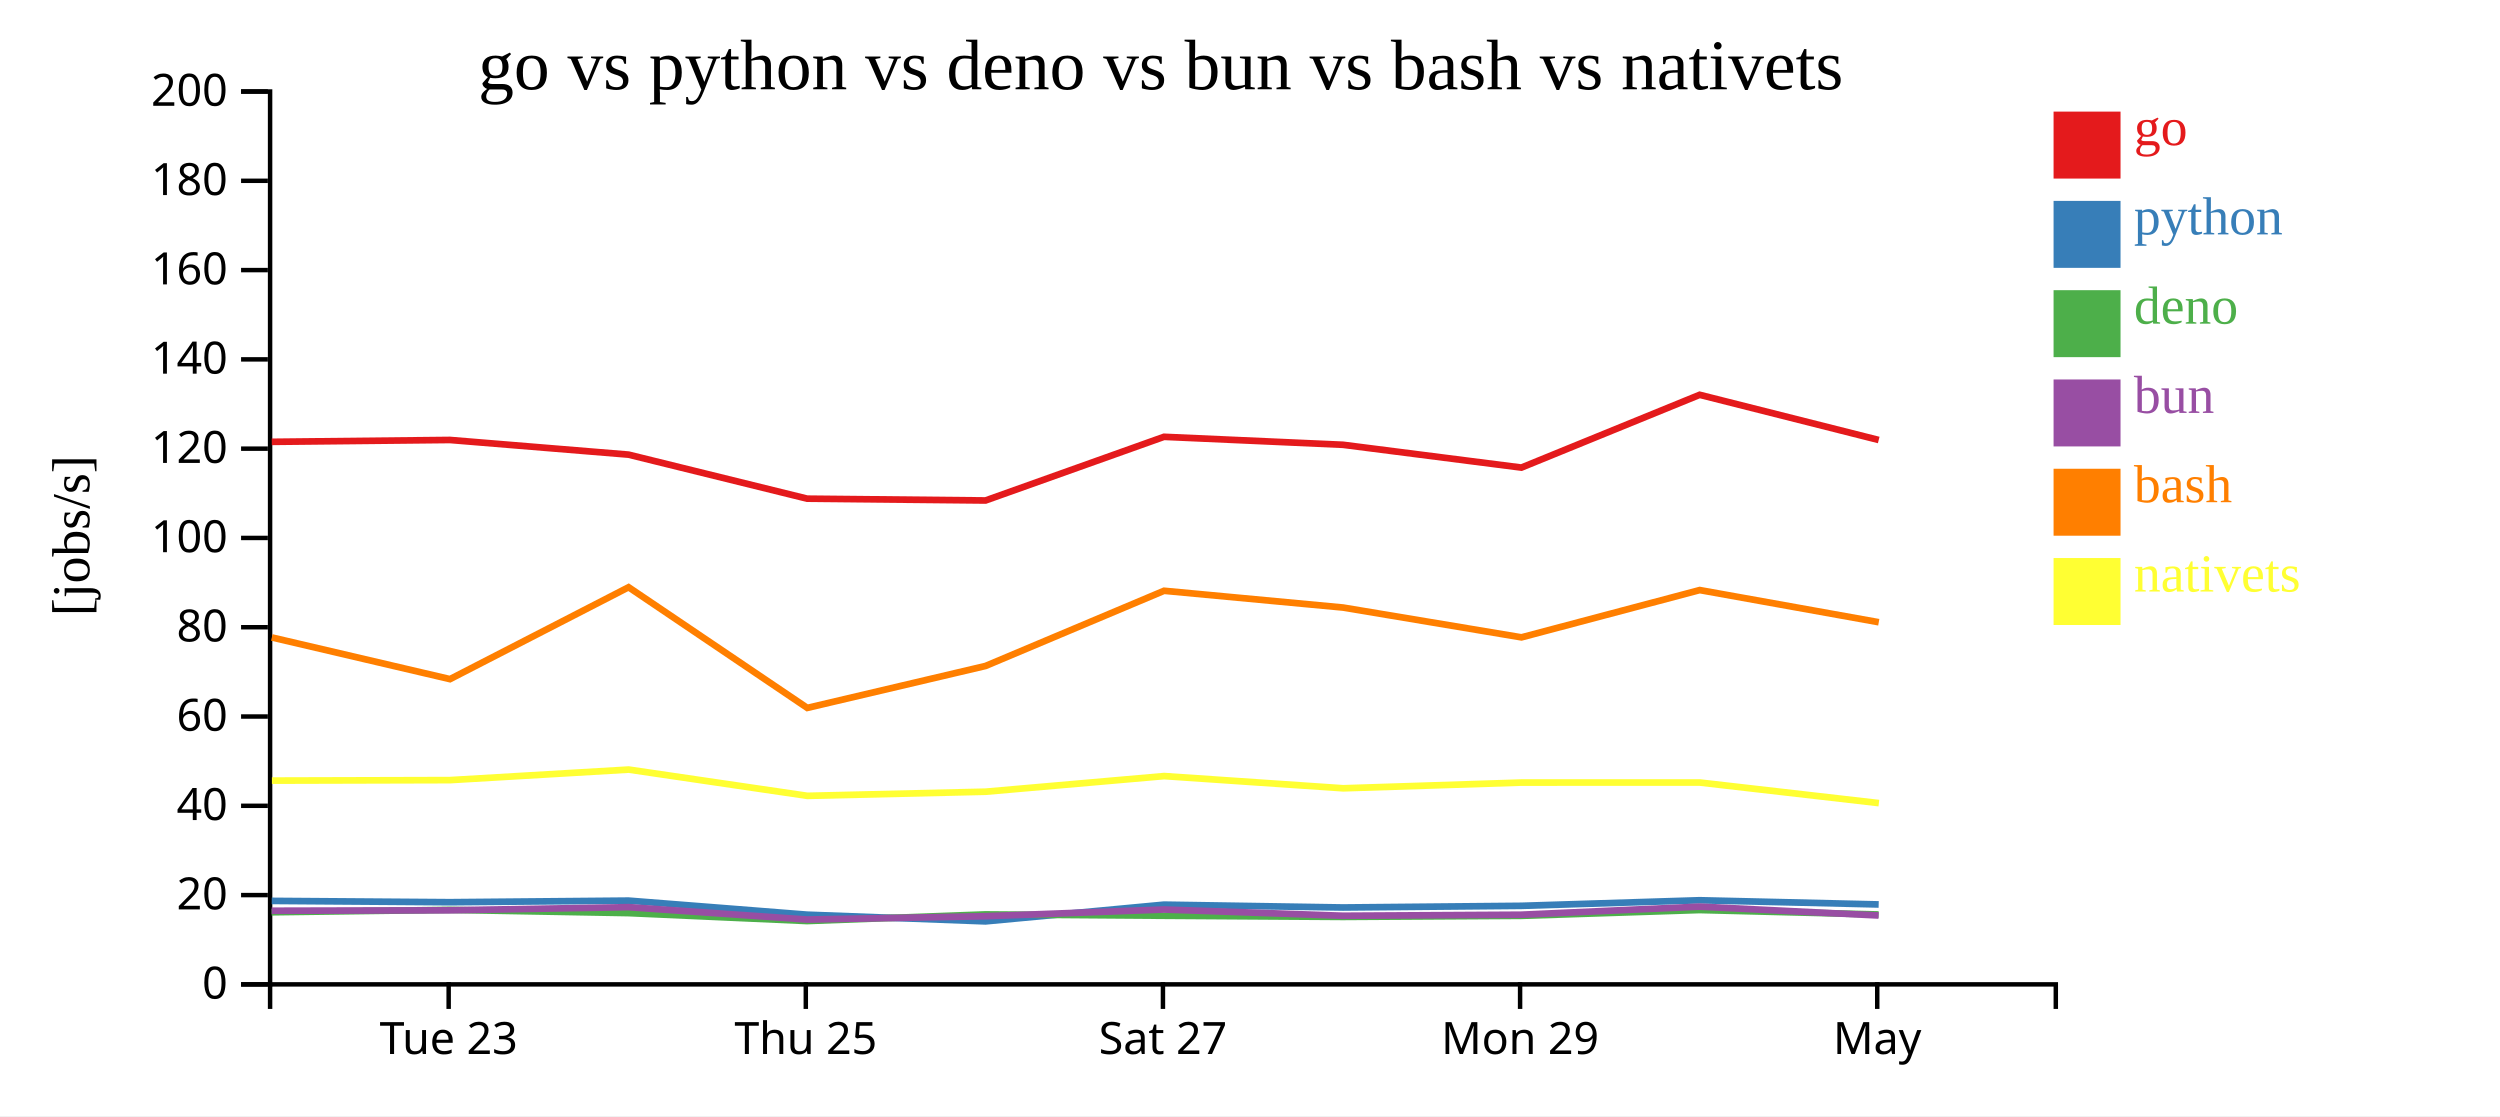
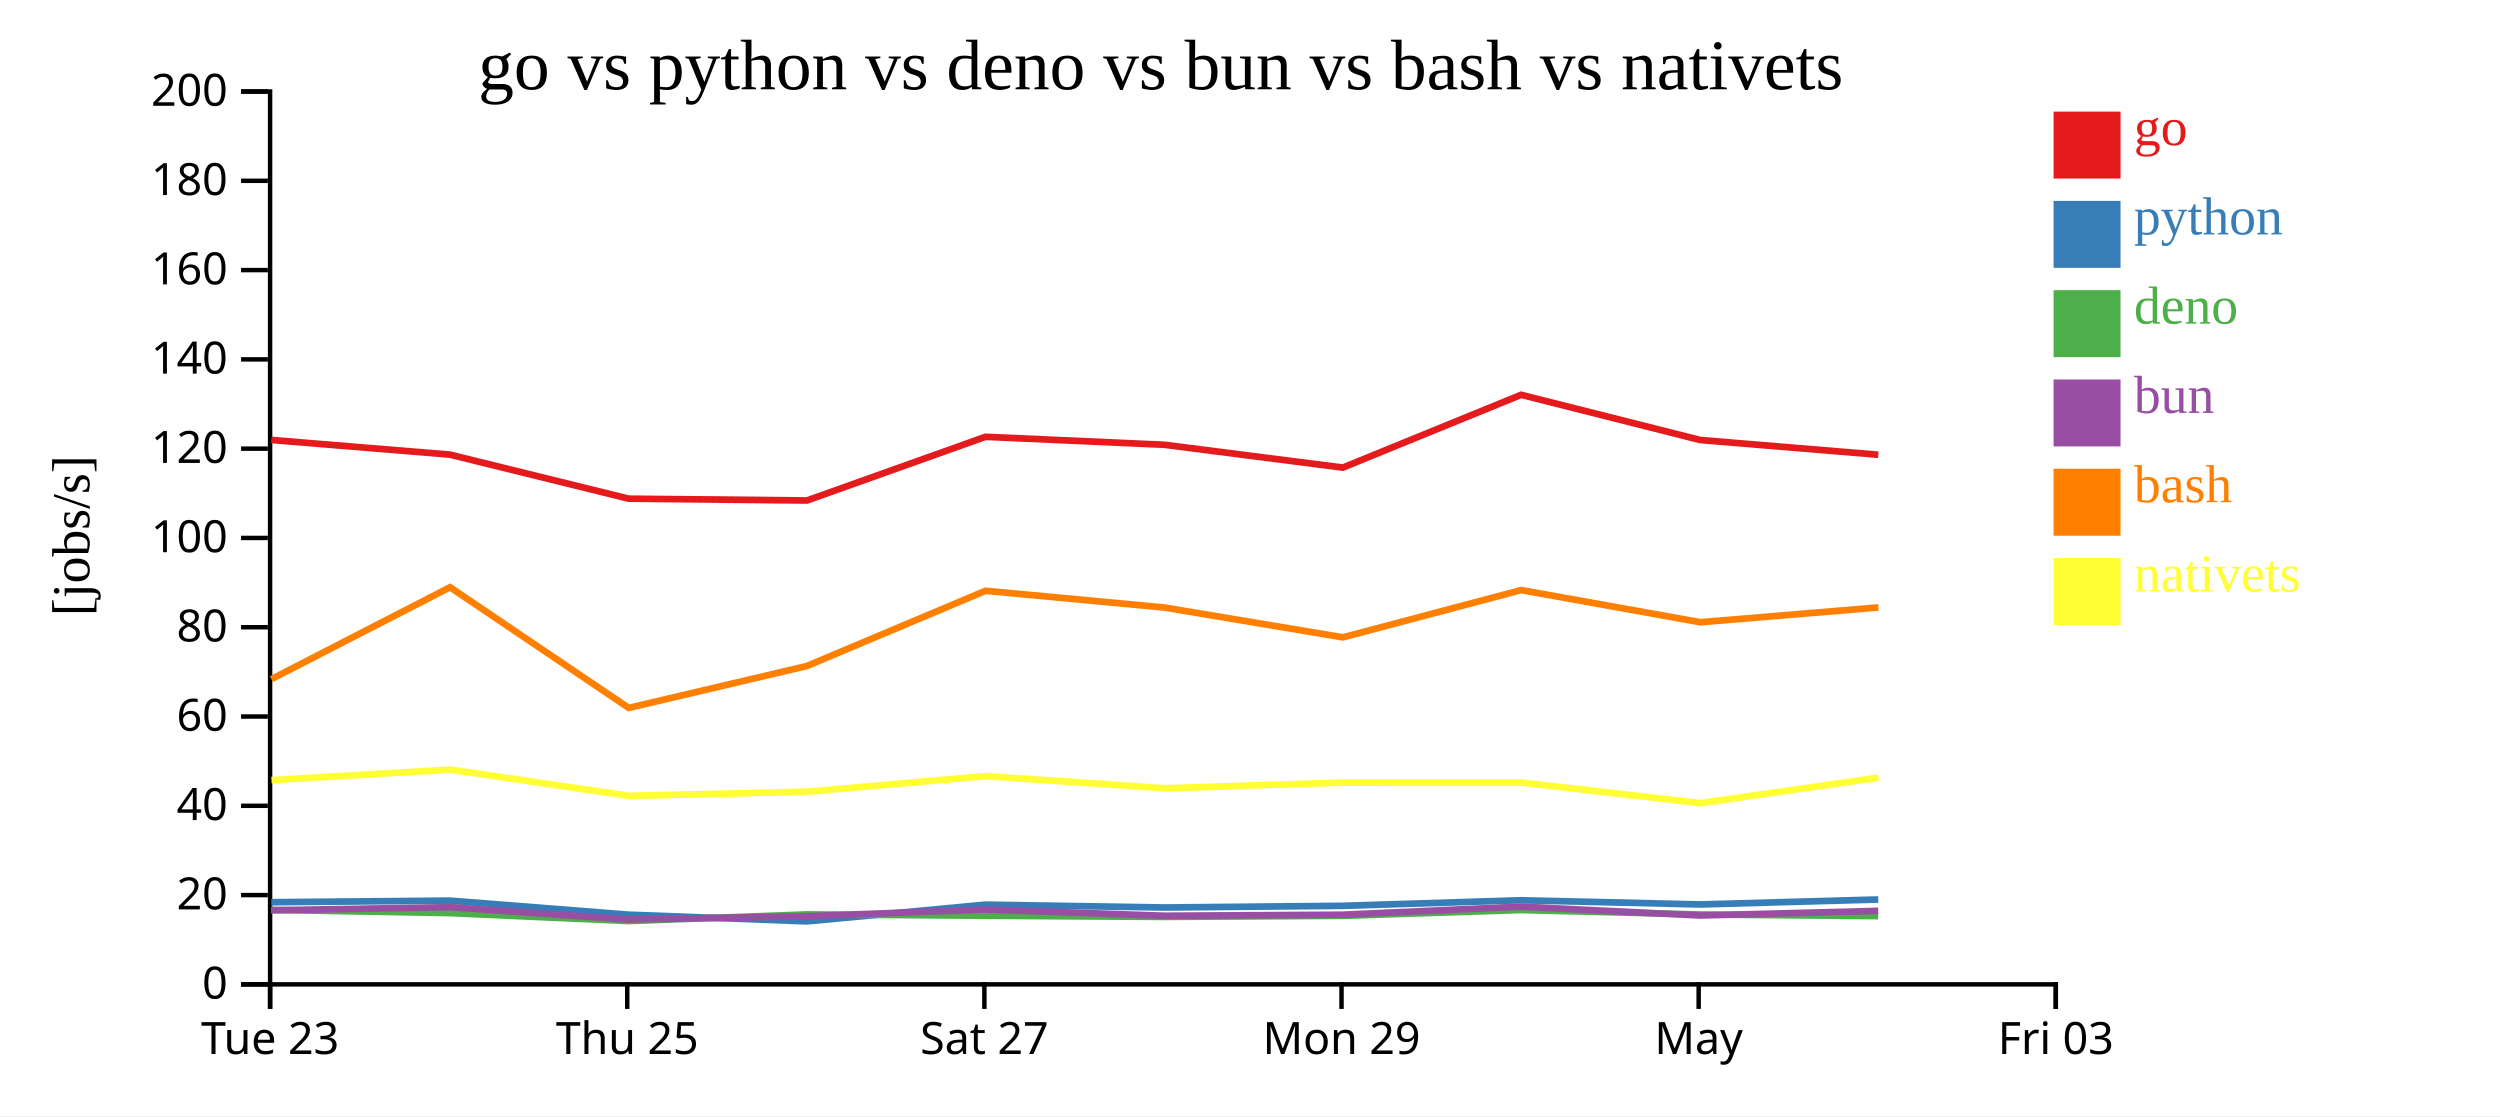
<svg xmlns="http://www.w3.org/2000/svg" width="560" height="250">
  <rect width="100%" height="100%" fill="white" />
  <g transform="translate(60,20)">
    <g transform="translate(0,200)" fill="none" font-size="10" font-family="sans-serif" text-anchor="middle">
      <path class="domain" stroke="currentColor" d="M0.5,6V0.5H400.5V6" />
-       <g class="tick" opacity="1" transform="translate(40.5,0)">
+       <g class="tick" opacity="1" transform="translate(0.5,0)">
        <line stroke="currentColor" y2="6" />
        <text fill="currentColor" y="9" dy="0.71em">Tue 23</text>
      </g>
-       <g class="tick" opacity="1" transform="translate(120.5,0)">
+       <g class="tick" opacity="1" transform="translate(80.5,0)">
        <line stroke="currentColor" y2="6" />
        <text fill="currentColor" y="9" dy="0.71em">Thu 25</text>
      </g>
-       <g class="tick" opacity="1" transform="translate(200.5,0)">
+       <g class="tick" opacity="1" transform="translate(160.5,0)">
        <line stroke="currentColor" y2="6" />
        <text fill="currentColor" y="9" dy="0.71em">Sat 27</text>
      </g>
-       <g class="tick" opacity="1" transform="translate(280.5,0)">
+       <g class="tick" opacity="1" transform="translate(240.5,0)">
        <line stroke="currentColor" y2="6" />
        <text fill="currentColor" y="9" dy="0.71em">Mon 29</text>
      </g>
-       <g class="tick" opacity="1" transform="translate(360.5,0)">
+       <g class="tick" opacity="1" transform="translate(320.5,0)">
        <line stroke="currentColor" y2="6" />
        <text fill="currentColor" y="9" dy="0.71em">May</text>
+       </g>
+       <g class="tick" opacity="1" transform="translate(400.5,0)">
+         <line stroke="currentColor" y2="6" />
+         <text fill="currentColor" y="9" dy="0.71em">Fri 03</text>
      </g>
    </g>
    <g fill="none" font-size="10" font-family="sans-serif" text-anchor="end">
      <path class="domain" stroke="currentColor" d="M-6,200.5H0.5V0.5H-6" />
      <g class="tick" opacity="1" transform="translate(0,200.5)">
        <line stroke="currentColor" x2="-6" />
        <text fill="currentColor" x="-9" dy="0.32em">0</text>
      </g>
      <g class="tick" opacity="1" transform="translate(0,180.5)">
        <line stroke="currentColor" x2="-6" />
        <text fill="currentColor" x="-9" dy="0.32em">20</text>
      </g>
      <g class="tick" opacity="1" transform="translate(0,160.5)">
        <line stroke="currentColor" x2="-6" />
        <text fill="currentColor" x="-9" dy="0.32em">40</text>
      </g>
      <g class="tick" opacity="1" transform="translate(0,140.5)">
        <line stroke="currentColor" x2="-6" />
        <text fill="currentColor" x="-9" dy="0.32em">60</text>
      </g>
      <g class="tick" opacity="1" transform="translate(0,120.5)">
        <line stroke="currentColor" x2="-6" />
        <text fill="currentColor" x="-9" dy="0.32em">80</text>
      </g>
      <g class="tick" opacity="1" transform="translate(0,100.5)">
        <line stroke="currentColor" x2="-6" />
        <text fill="currentColor" x="-9" dy="0.32em">100</text>
      </g>
      <g class="tick" opacity="1" transform="translate(0,80.5)">
        <line stroke="currentColor" x2="-6" />
        <text fill="currentColor" x="-9" dy="0.32em">120</text>
      </g>
      <g class="tick" opacity="1" transform="translate(0,60.5)">
        <line stroke="currentColor" x2="-6" />
        <text fill="currentColor" x="-9" dy="0.32em">140</text>
      </g>
      <g class="tick" opacity="1" transform="translate(0,40.5)">
        <line stroke="currentColor" x2="-6" />
        <text fill="currentColor" x="-9" dy="0.32em">160</text>
      </g>
      <g class="tick" opacity="1" transform="translate(0,20.5)">
        <line stroke="currentColor" x2="-6" />
        <text fill="currentColor" x="-9" dy="0.32em">180</text>
      </g>
      <g class="tick" opacity="1" transform="translate(0,0.5)">
        <line stroke="currentColor" x2="-6" />
        <text fill="currentColor" x="-9" dy="0.32em">200</text>
      </g>
    </g>
    <text text-anchor="middle" style="font-size: 12px" transform="rotate(-90)" y="-40" x="-100">[jobs/s]</text>
    <text text-anchor="middle" style="font-size: 16px" y="0" x="200">go vs python vs deno vs bun vs bash vs nativets</text>
-     <path class="line" fill="none" stroke="#e41a1c" stroke-width="1.5" d="M0.875,78.971L40.779,78.552L80.792,81.839L120.814,91.705L160.759,92.108L200.739,77.848L240.84,79.634L280.792,84.74L320.727,68.438L360.833,78.56" />
-     <path class="line" fill="none" stroke="#377eb8" stroke-width="1.5" d="M0.866,181.8L40.77,182.096L80.783,181.738L120.804,184.889L160.749,186.386L200.73,182.644L240.831,183.278L280.782,182.906L320.719,181.659L360.824,182.597" />
-     <path class="line" fill="none" stroke="#4daf4a" stroke-width="1.5" d="M0.838,184.345L40.741,183.813L80.755,184.531L120.77,186.314L160.715,184.829L200.701,185.127L240.8,185.386L280.752,185.145L320.691,183.845L360.794,184.847" />
-     <path class="line" fill="none" stroke="#984ea3" stroke-width="1.5" d="M0.853,184.007L40.756,183.906L80.769,183.206L120.787,185.978L160.731,185.236L200.716,183.732L240.816,185.131L280.768,184.897L320.705,183.088L360.81,185.069" />
-     <path class="line" fill="none" stroke="#ff7f00" stroke-width="1.5" d="M0.889,122.789L40.794,132.125L80.804,111.54L120.83,138.571L160.773,129.173L200.751,112.335L240.852,116.093L280.805,122.768L320.739,112.177L360.846,119.381" />
-     <path class="line" fill="none" stroke="#ffff33" stroke-width="1.5" d="M0.909,154.858L40.814,154.746L80.823,152.385L120.852,158.27L160.795,157.342L200.771,153.844L240.874,156.578L280.826,155.293L320.76,155.286L360.869,159.897" />
+     <path class="line" fill="none" stroke="#e41a1c" stroke-width="1.5" d="M0.779,78.552L40.792,81.839L80.814,91.705L120.759,92.108L160.739,77.848L200.84,79.634L240.792,84.74L280.727,68.438L320.833,78.56L360.748,81.867" />
+     <path class="line" fill="none" stroke="#377eb8" stroke-width="1.5" d="M0.77,182.096L40.783,181.738L80.804,184.889L120.749,186.386L160.73,182.644L200.831,183.278L240.782,182.906L280.719,181.659L320.824,182.597L360.739,181.488" />
+     <path class="line" fill="none" stroke="#4daf4a" stroke-width="1.5" d="M0.741,183.813L40.755,184.531L80.77,186.314L120.715,184.829L160.701,185.127L200.8,185.386L240.752,185.145L280.691,183.845L320.794,184.847L360.711,185.208" />
+     <path class="line" fill="none" stroke="#984ea3" stroke-width="1.5" d="M0.756,183.906L40.769,183.206L80.787,185.978L120.731,185.236L160.716,183.732L200.816,185.131L240.768,184.897L280.705,183.088L320.81,185.069L360.726,184.036" />
+     <path class="line" fill="none" stroke="#ff7f00" stroke-width="1.5" d="M0.794,132.125L40.804,111.54L80.83,138.571L120.773,129.173L160.751,112.335L200.852,116.093L240.805,122.768L280.739,112.177L320.846,119.381L360.76,116.062" />
+     <path class="line" fill="none" stroke="#ffff33" stroke-width="1.5" d="M0.814,154.746L40.823,152.385L80.852,158.27L120.795,157.342L160.771,153.844L200.874,156.578L240.826,155.293L280.76,155.286L320.869,159.897L360.781,154.191" />
    <rect class="dot" x="400" y="5" width="15" height="15" style="fill: #e41a1c;" />
    <rect class="dot" x="400" y="25" width="15" height="15" style="fill: #377eb8;" />
    <rect class="dot" x="400" y="45" width="15" height="15" style="fill: #4daf4a;" />
    <rect class="dot" x="400" y="65" width="15" height="15" style="fill: #984ea3;" />
    <rect class="dot" x="400" y="85" width="15" height="15" style="fill: #ff7f00;" />
    <rect class="dot" x="400" y="105" width="15" height="15" style="fill: #ffff33;" />
    <text class="label" x="418" y="12.5" style="fill: #e41a1c; alignment-baseline: middle;" text-anchor="left">go</text>
    <text class="label" x="418" y="32.5" style="fill: #377eb8; alignment-baseline: middle;" text-anchor="left">python</text>
    <text class="label" x="418" y="52.5" style="fill: #4daf4a; alignment-baseline: middle;" text-anchor="left">deno</text>
    <text class="label" x="418" y="72.5" style="fill: #984ea3; alignment-baseline: middle;" text-anchor="left">bun</text>
    <text class="label" x="418" y="92.5" style="fill: #ff7f00; alignment-baseline: middle;" text-anchor="left">bash</text>
    <text class="label" x="418" y="112.5" style="fill: #ffff33; alignment-baseline: middle;" text-anchor="left">nativets</text>
  </g>
</svg>
